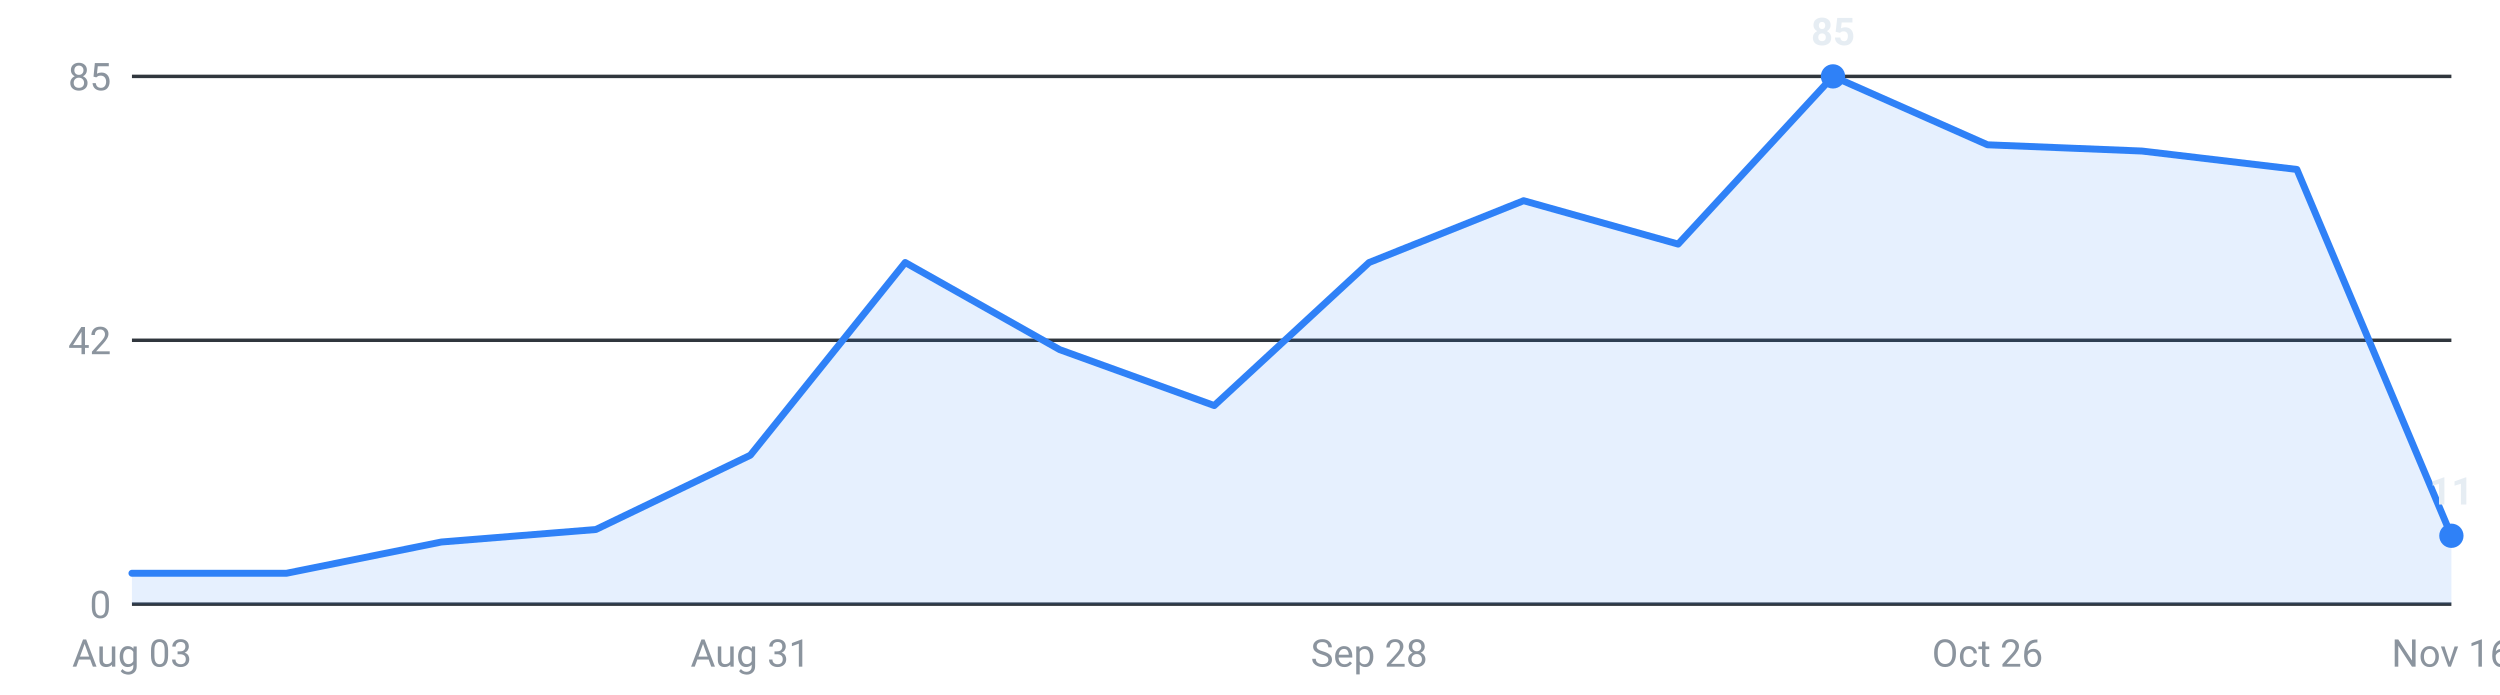
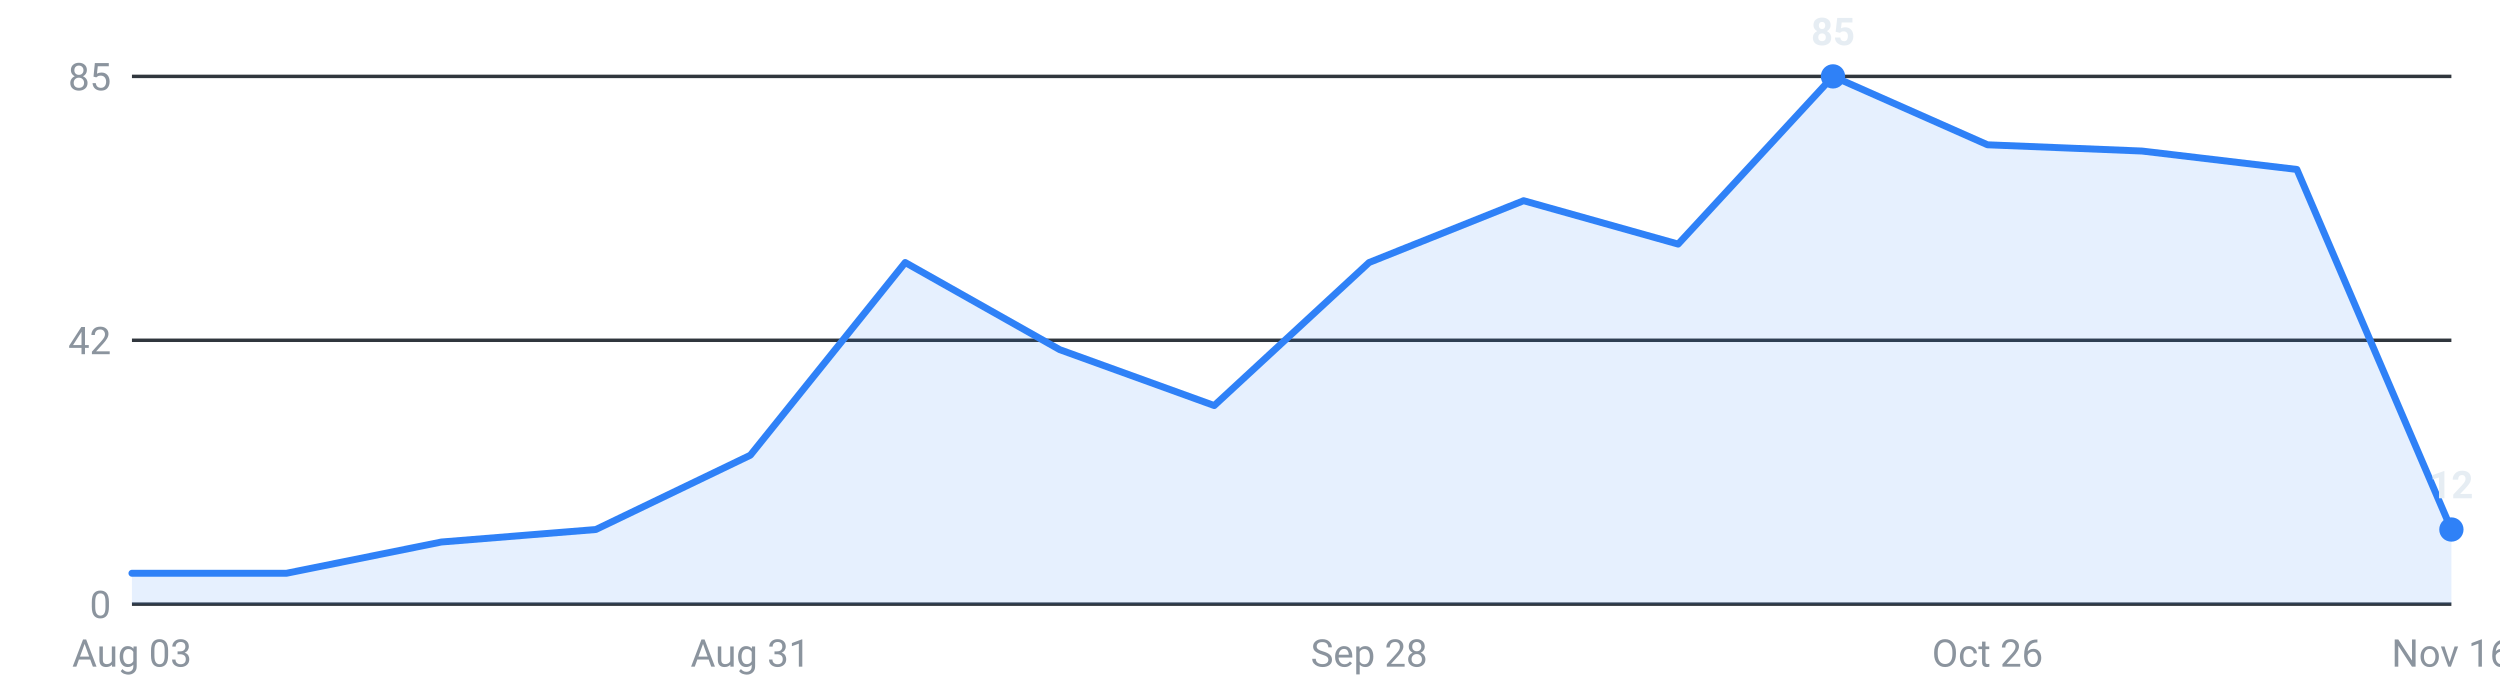
<svg xmlns="http://www.w3.org/2000/svg" viewBox="0 0 720 200" width="720" height="200" role="img" aria-label="Internships posted per week, last 16 weeks">
  <g font-family="-apple-system,Segoe UI,Roboto,sans-serif" font-size="11">
    <line x1="38" y1="174.0" x2="706" y2="174.0" stroke="#30363d" stroke-width="1" />
    <text x="32" y="178.0" text-anchor="end" fill="#8b949e">0</text>
    <line x1="38" y1="98.0" x2="706" y2="98.0" stroke="#30363d" stroke-width="1" />
    <text x="32" y="102.0" text-anchor="end" fill="#8b949e">42</text>
    <line x1="38" y1="22.0" x2="706" y2="22.0" stroke="#30363d" stroke-width="1" />
    <text x="32" y="26.0" text-anchor="end" fill="#8b949e">85</text>
-     <path d="M38.0,174 L38.0,165.1 L82.5,165.1 L127.1,156.1 L171.6,152.5 L216.1,131.1 L260.7,75.6 L305.2,100.7 L349.7,116.8 L394.3,75.6 L438.8,57.8 L483.3,70.3 L527.9,22.0 L572.4,41.7 L616.9,43.5 L661.5,48.8 L706.0,154.3 L706.0,174 Z" fill="#2f81f7" fill-opacity="0.12" />
-     <polyline points="38.0,165.1 82.5,165.1 127.1,156.1 171.6,152.5 216.1,131.1 260.7,75.6 305.2,100.7 349.7,116.8 394.3,75.6 438.8,57.8 483.3,70.3 527.9,22.0 572.4,41.7 616.9,43.5 661.5,48.8 706.0,154.3" fill="none" stroke="#2f81f7" stroke-width="2" stroke-linejoin="round" stroke-linecap="round" />
+     <path d="M38.0,174 L38.0,165.1 L82.5,165.1 L127.1,156.1 L171.6,152.5 L216.1,131.1 L260.7,75.6 L305.2,100.7 L349.7,116.8 L394.3,75.6 L438.8,57.8 L483.3,70.3 L527.9,22.0 L572.4,41.7 L616.9,43.5 L661.5,48.8 L706.0,152.5 L706.0,174 Z" fill="#2f81f7" fill-opacity="0.12" />
+     <polyline points="38.0,165.1 82.5,165.1 127.1,156.1 171.6,152.5 216.1,131.1 260.7,75.6 305.2,100.7 349.7,116.8 394.3,75.6 438.8,57.8 483.3,70.3 527.9,22.0 572.4,41.7 616.9,43.5 661.5,48.8 706.0,152.5" fill="none" stroke="#2f81f7" stroke-width="2" stroke-linejoin="round" stroke-linecap="round" />
    <circle cx="527.9" cy="22.0" r="3.5" fill="#2f81f7" />
    <text x="527.9" y="13.0" text-anchor="middle" fill="#e6edf3" font-weight="600">85</text>
-     <circle cx="706.0" cy="154.3" r="3.5" fill="#2f81f7" />
-     <text x="706.0" y="145.3" text-anchor="middle" fill="#e6edf3" font-weight="600">11</text>
+     <circle cx="706.0" cy="152.5" r="3.5" fill="#2f81f7" />
+     <text x="706.0" y="143.5" text-anchor="middle" fill="#e6edf3" font-weight="600">12</text>
    <text x="38.0" y="192" text-anchor="middle" fill="#8b949e">Aug 03</text>
    <text x="216.1" y="192" text-anchor="middle" fill="#8b949e">Aug 31</text>
    <text x="394.3" y="192" text-anchor="middle" fill="#8b949e">Sep 28</text>
    <text x="572.4" y="192" text-anchor="middle" fill="#8b949e">Oct 26</text>
    <text x="706.0" y="192" text-anchor="middle" fill="#8b949e">Nov 16</text>
  </g>
</svg>
